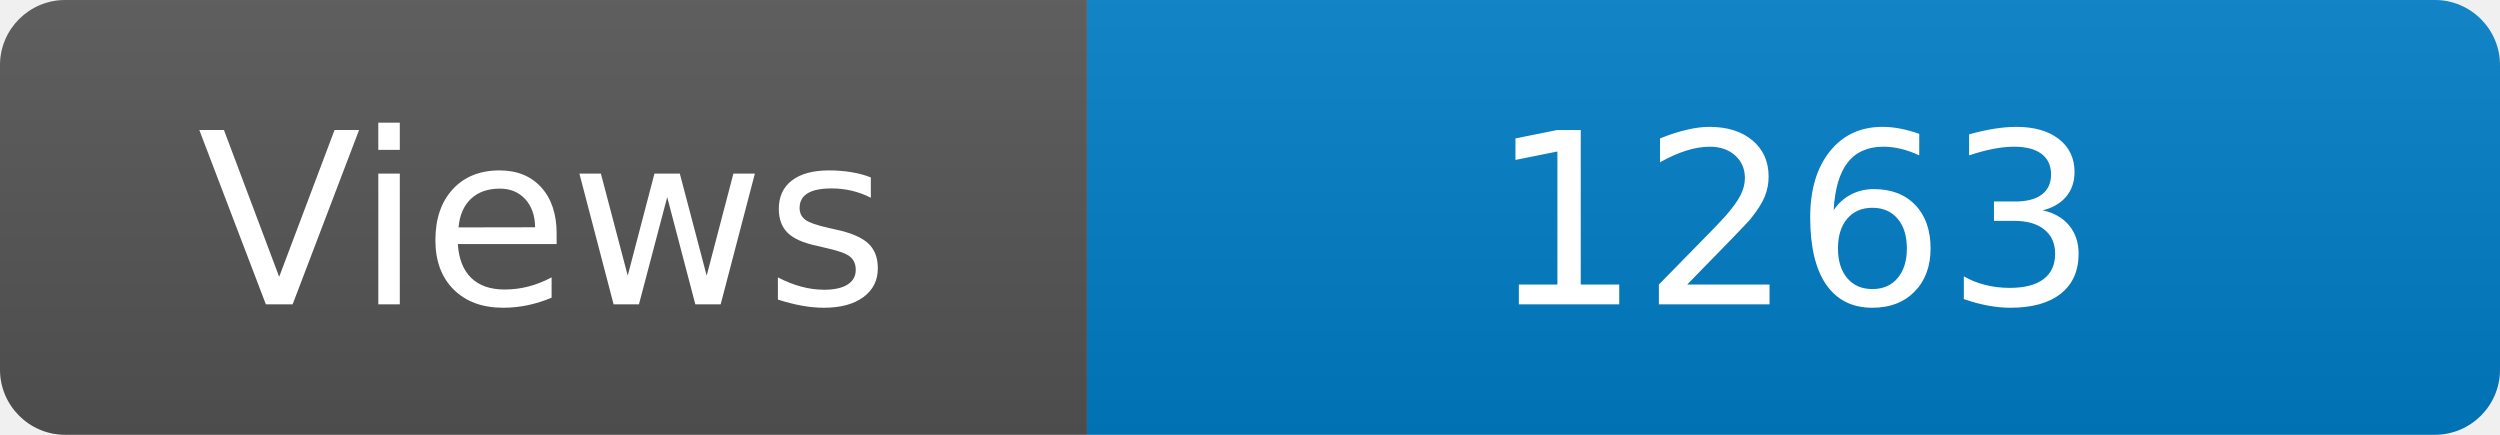
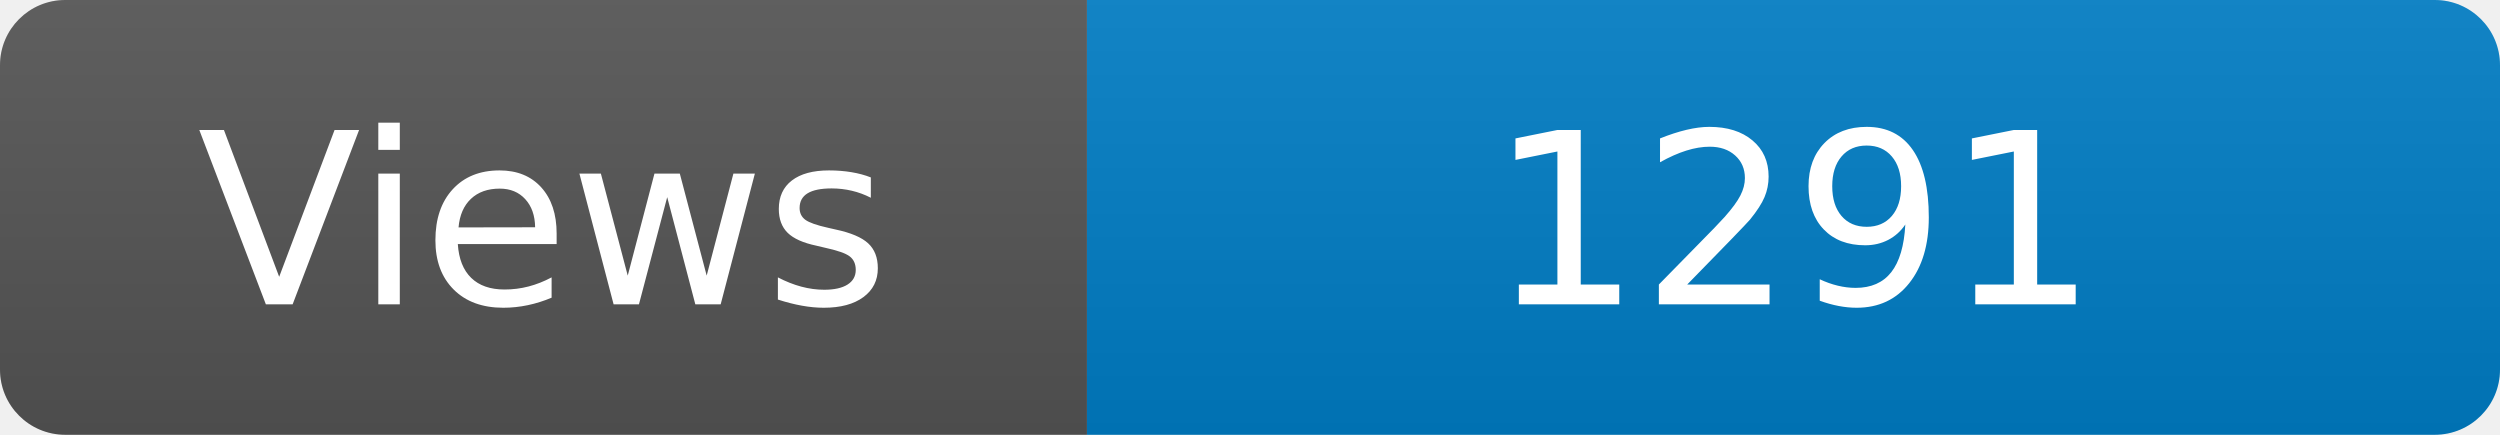
<svg xmlns="http://www.w3.org/2000/svg" width="115" height="20" role="img" aria-label="Maintained?: yes">
  <linearGradient id="s" x2="0" y2="100%">
    <stop offset="0" stop-color="#bbb" stop-opacity=".1" />
    <stop offset="1" stop-opacity=".1" />
  </linearGradient>
  <clipPath id="r">
    <rect width="115" height="20" rx="3" fill="#fff" />
  </clipPath>
  <g clip-path="url(#r)">
    <rect width="50" height="20" fill="#555" />
    <rect x="50" width="160" height="20" fill="#007ec6" />
    <rect width="115" height="20" fill="url(#s)" />
  </g>
  <g fill="#fff" text-anchor="middle" font-family="Verdana,Geneva,DejaVu Sans,sans-serif" font-size="110">
    <text x="250" y="140" transform="scale(.1)" fill="#fff">Views</text>
-     <text x="825" y="140" transform="scale(.1)" fill="#fff">1263</text>
+     <text x="825" y="140" transform="scale(.1)" fill="#fff">1291</text>
  </g>
</svg>
